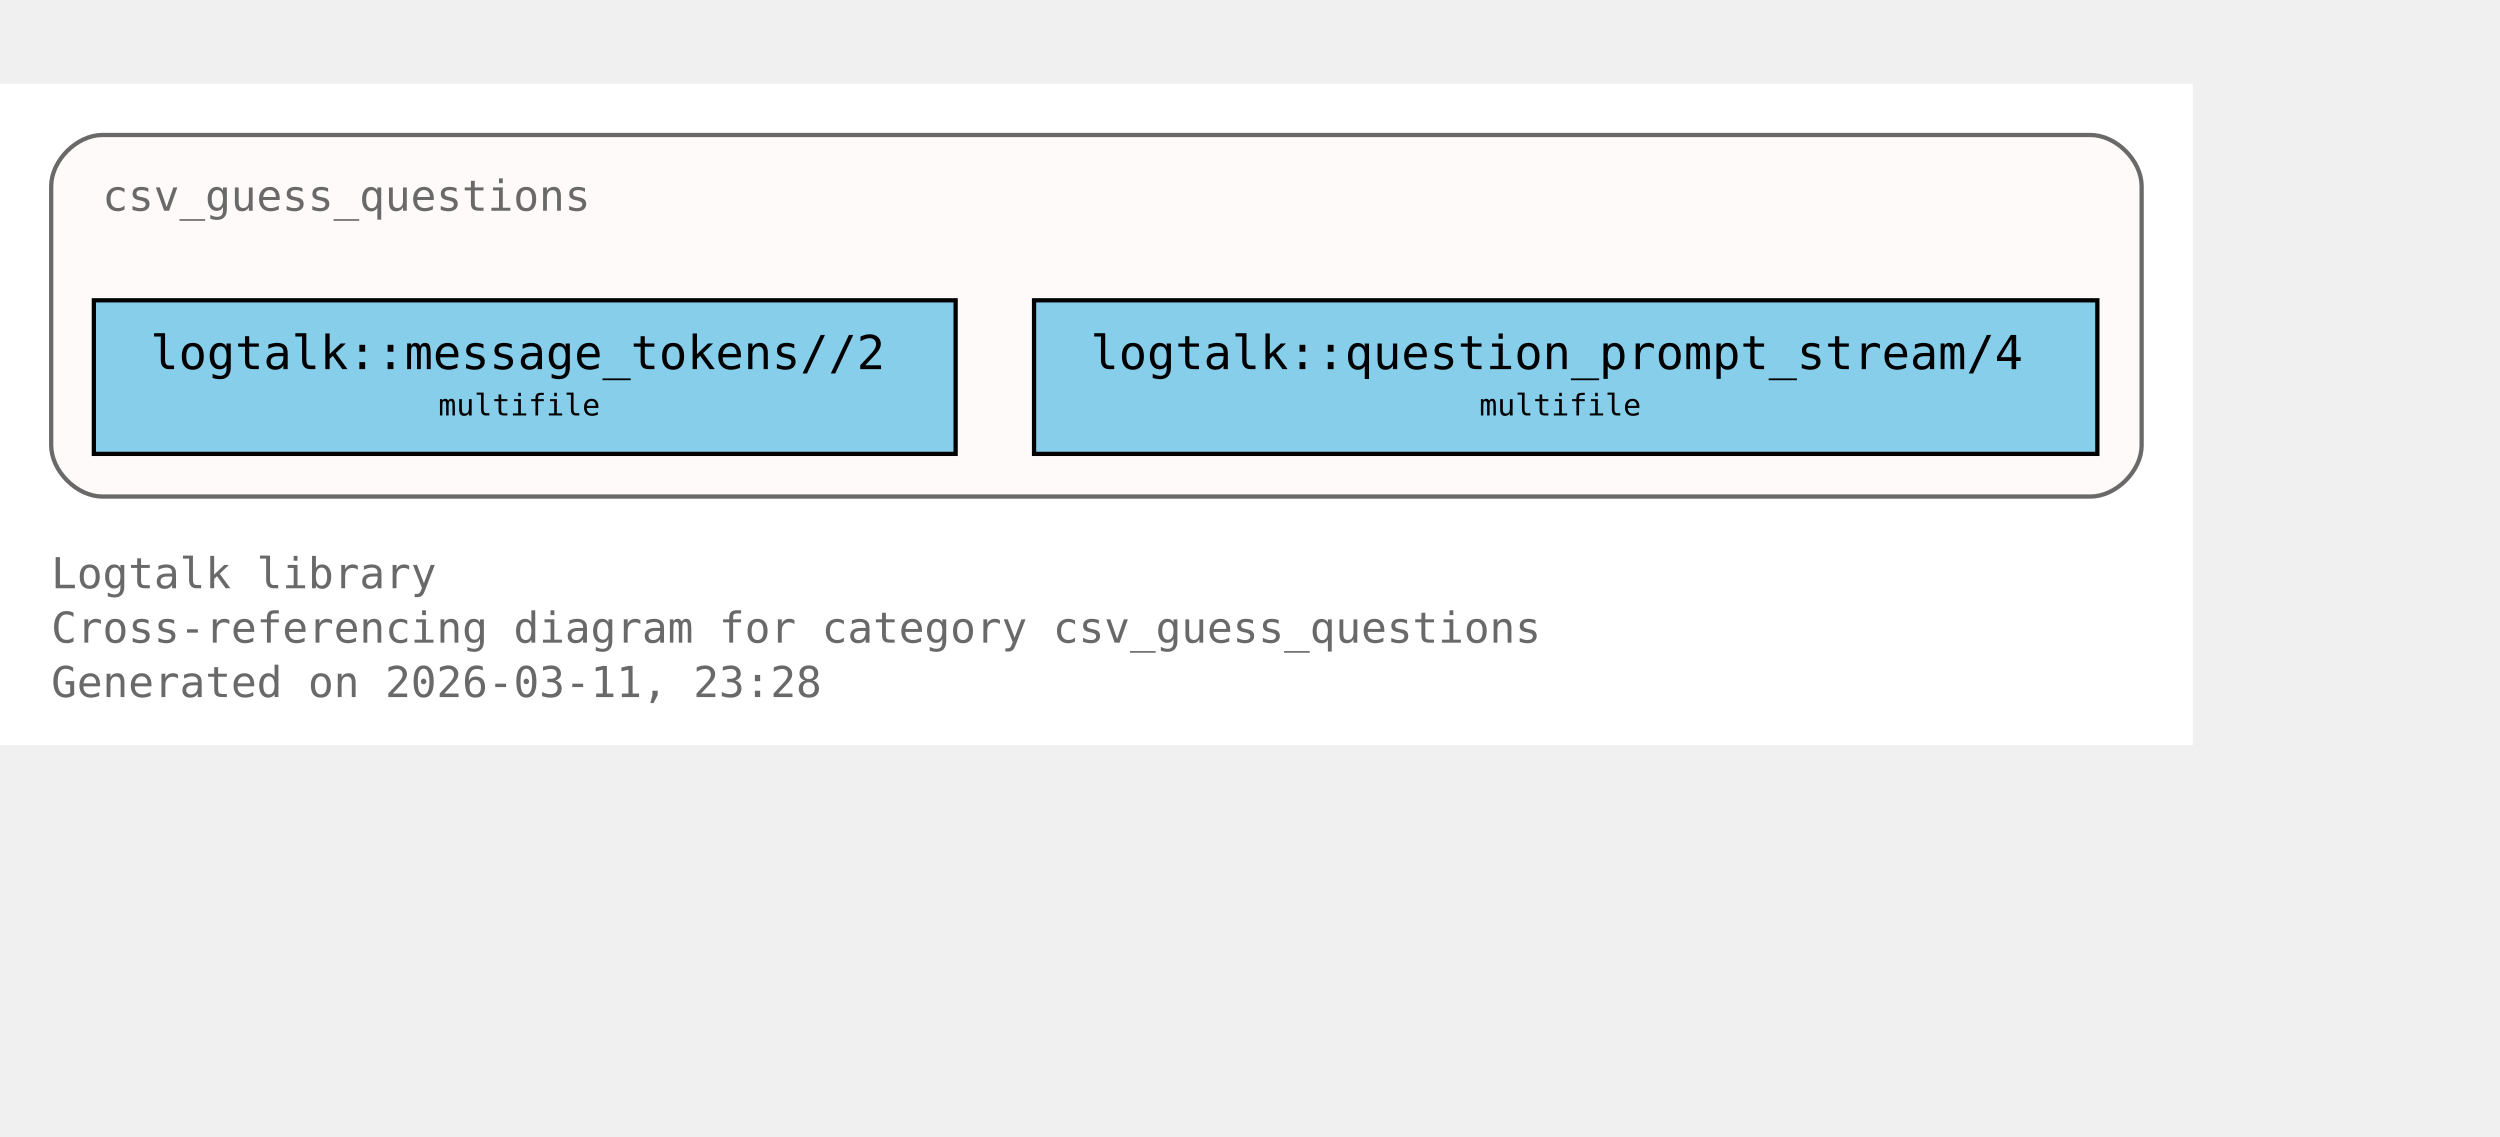
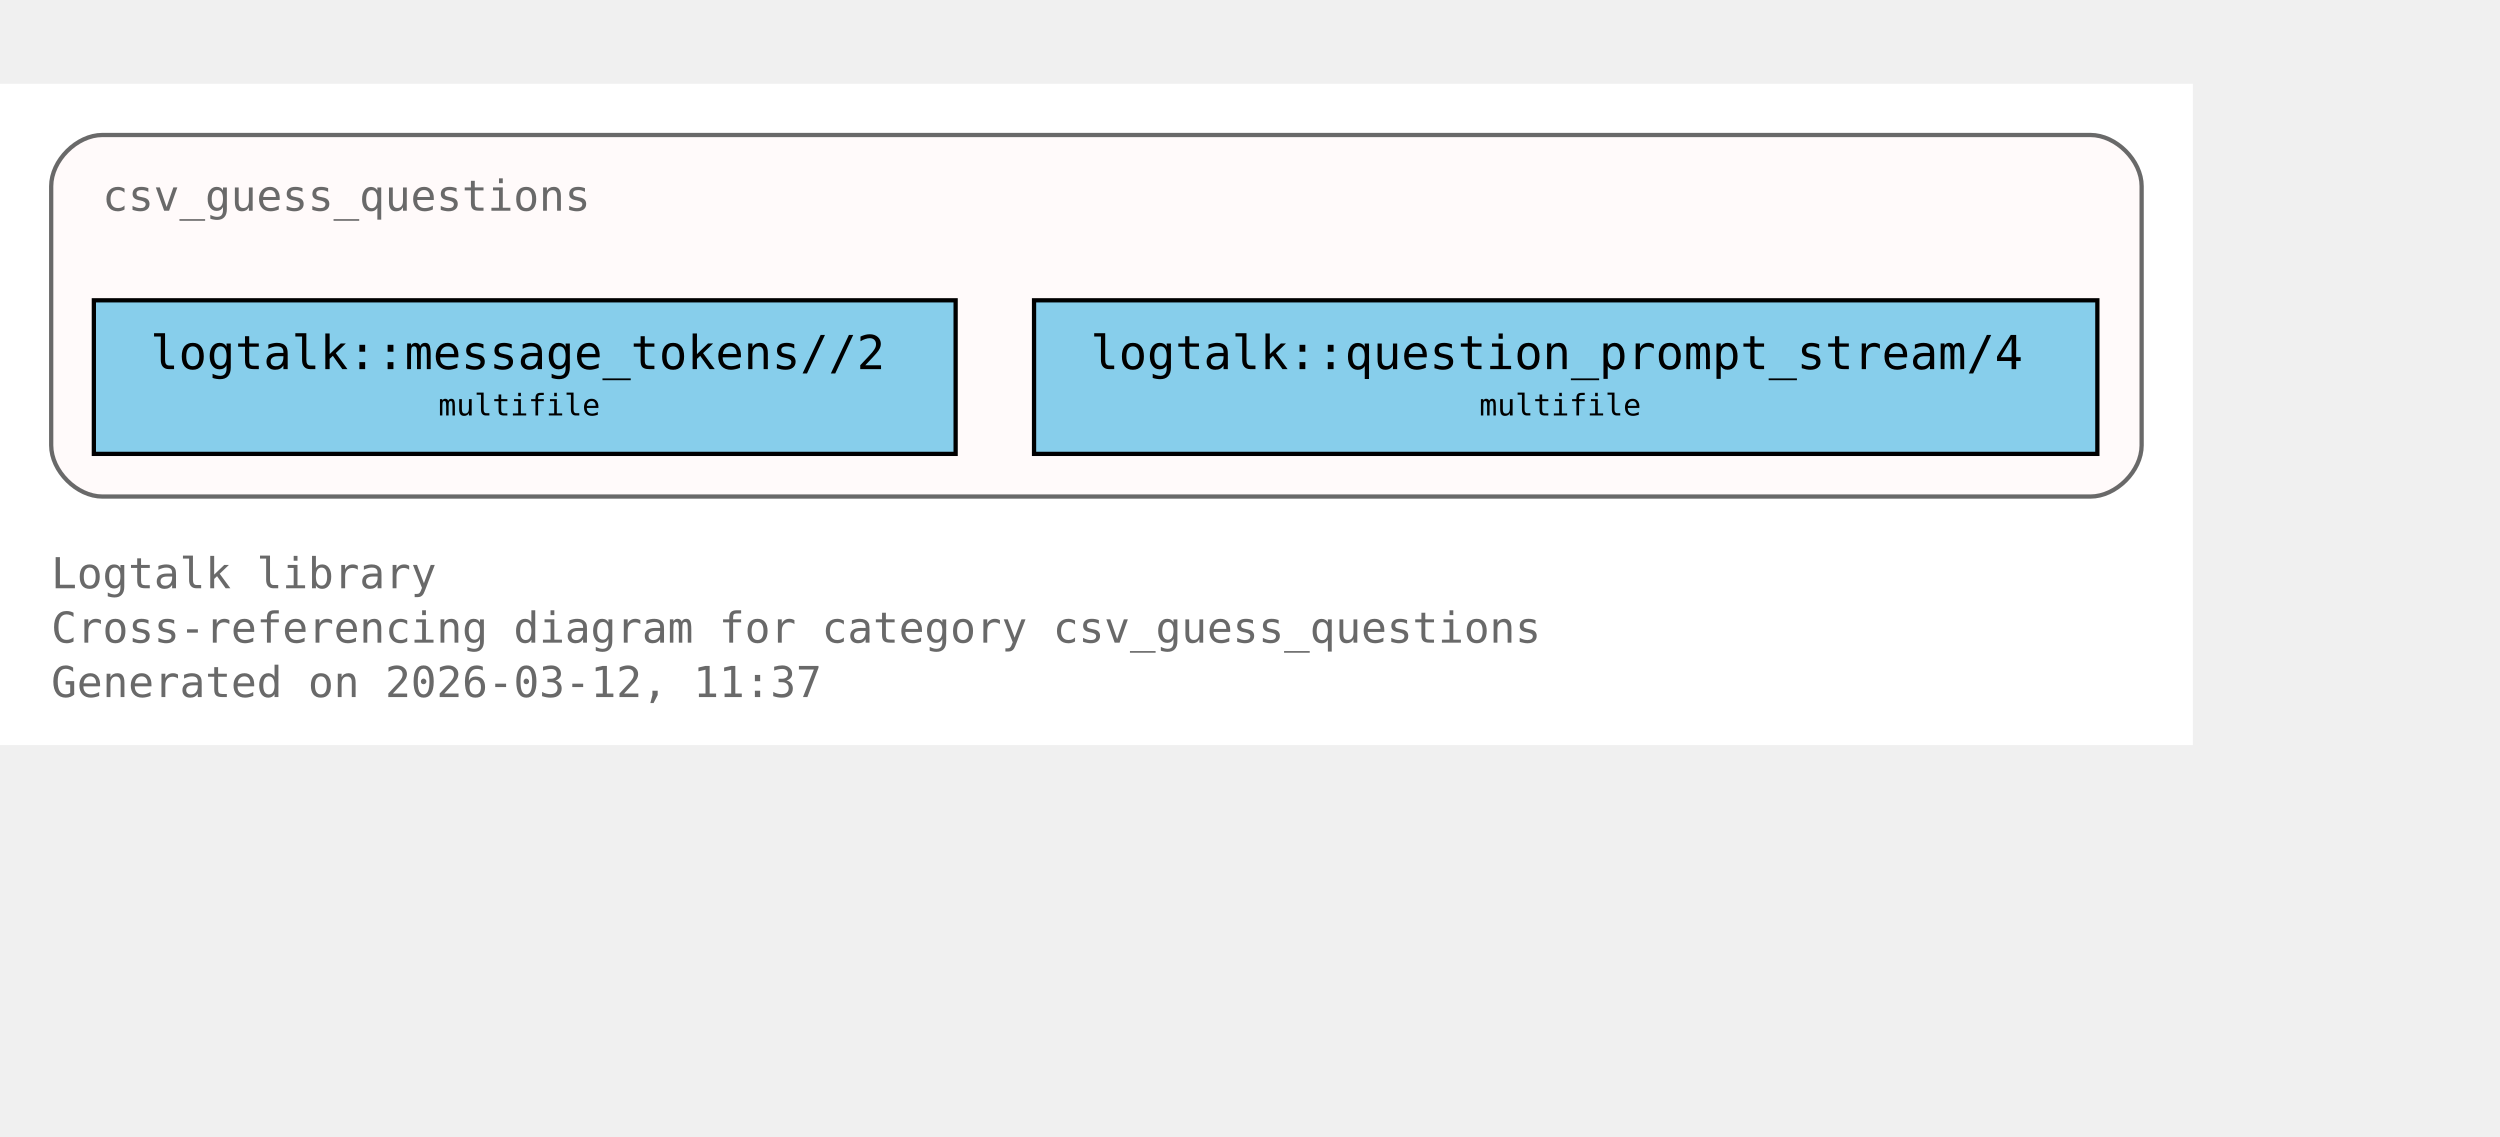
<svg xmlns="http://www.w3.org/2000/svg" xmlns:xlink="http://www.w3.org/1999/xlink" width="658pt" height="299pt" viewBox="72.00 72.00 586.00 227.00">
  <g id="graph0" class="graph" transform="scale(1 1) rotate(0) translate(76 223)">
    <polygon fill="white" stroke="none" points="-4,4 -4,-151 510,-151 510,4 -4,4" />
    <text xml:space="preserve" text-anchor="start" x="8" y="-32.75" font-family="Monospace" font-size="10.00" fill="dimgray">Logtalk library</text>
    <text xml:space="preserve" text-anchor="start" x="8" y="-20" font-family="Monospace" font-size="10.00" fill="dimgray">Cross-referencing diagram for category csv_guess_questions</text>
-     <text xml:space="preserve" text-anchor="start" x="8" y="-7.25" font-family="Monospace" font-size="10.00" fill="dimgray">Generated on 2026-03-11, 23:28</text>
+     <text xml:space="preserve" text-anchor="start" x="8" y="-7.25" font-family="Monospace" font-size="10.00" fill="dimgray">Generated on 2026-03-12, 11:37</text>
    <g id="clust1" class="cluster">
      <g id="a_clust1">
        <a xlink:title="csv_guess_questions">
          <path fill="snow" stroke="dimgray" d="M20,-54.25C20,-54.25 486,-54.25 486,-54.25 492,-54.25 498,-60.25 498,-66.25 498,-66.25 498,-127 498,-127 498,-133 492,-139 486,-139 486,-139 20,-139 20,-139 14,-139 8,-133 8,-127 8,-127 8,-66.25 8,-66.25 8,-60.25 14,-54.25 20,-54.25" />
          <g id="a_clust1_0">
-             <a xlink:href="https://github.com/LogtalkDotOrg/logtalk3/tree/bbaf5a7293784b6d050825dacb0878087efdfd65/library/csv/csv_guess_questions.lgt#L22" xlink:title="https://github.com/LogtalkDotOrg/logtalk3/tree/bbaf5a7293784b6d050825dacb0878087efdfd65/library/csv/csv_guess_questions.lgt#L22">
+             <a xlink:href="https://github.com/LogtalkDotOrg/logtalk3/tree/d347f56b46da7937d1e66a88cb97a5c3a1637586/library/csv/csv_guess_questions.lgt#L22" xlink:title="https://github.com/LogtalkDotOrg/logtalk3/tree/d347f56b46da7937d1e66a88cb97a5c3a1637586/library/csv/csv_guess_questions.lgt#L22">
              <text xml:space="preserve" text-anchor="start" x="20" y="-121.25" font-family="Monospace" font-size="10.00" fill="dimgray">csv_guess_questions</text>
            </a>
          </g>
        </a>
      </g>
    </g>
    <g id="node1" class="node">
      <polygon fill="skyblue" stroke="black" points="220,-100.25 18,-100.25 18,-64.25 220,-64.25 220,-100.25" />
      <text xml:space="preserve" text-anchor="start" x="26" y="-84.5" font-family="Monospace" font-size="9.00"> </text>
      <g id="a_node1_1">
-         <a xlink:href="https://github.com/LogtalkDotOrg/logtalk3/tree/bbaf5a7293784b6d050825dacb0878087efdfd65/library/csv/csv_guess_questions.lgt#L36" xlink:title="https://github.com/LogtalkDotOrg/logtalk3/tree/bbaf5a7293784b6d050825dacb0878087efdfd65/library/csv/csv_guess_questions.lgt#L36">
+         <a xlink:href="https://github.com/LogtalkDotOrg/logtalk3/tree/d347f56b46da7937d1e66a88cb97a5c3a1637586/library/csv/csv_guess_questions.lgt#L36" xlink:title="https://github.com/LogtalkDotOrg/logtalk3/tree/d347f56b46da7937d1e66a88cb97a5c3a1637586/library/csv/csv_guess_questions.lgt#L36">
          <text xml:space="preserve" text-anchor="start" x="31.25" y="-84.12" font-family="Monospace" font-size="11.00">logtalk::message_tokens//2</text>
        </a>
      </g>
      <text xml:space="preserve" text-anchor="start" x="206.75" y="-84.5" font-family="Monospace" font-size="9.00"> </text>
      <text xml:space="preserve" text-anchor="start" x="26" y="-72.12" font-family="Monospace" font-size="9.00"> </text>
      <text xml:space="preserve" text-anchor="start" x="98.75" y="-73.25" font-family="Monospace" font-size="7.00">multifile</text>
      <text xml:space="preserve" text-anchor="start" x="206.75" y="-72.12" font-family="Monospace" font-size="9.00"> </text>
    </g>
    <g id="node2" class="node">
      <polygon fill="skyblue" stroke="black" points="487.62,-100.25 238.38,-100.25 238.38,-64.25 487.62,-64.25 487.62,-100.25" />
      <text xml:space="preserve" text-anchor="start" x="246.38" y="-84.5" font-family="Monospace" font-size="9.00"> </text>
      <g id="a_node2_2">
-         <a xlink:href="https://github.com/LogtalkDotOrg/logtalk3/tree/bbaf5a7293784b6d050825dacb0878087efdfd65/library/csv/csv_guess_questions.lgt#L52" xlink:title="https://github.com/LogtalkDotOrg/logtalk3/tree/bbaf5a7293784b6d050825dacb0878087efdfd65/library/csv/csv_guess_questions.lgt#L52">
+         <a xlink:href="https://github.com/LogtalkDotOrg/logtalk3/tree/d347f56b46da7937d1e66a88cb97a5c3a1637586/library/csv/csv_guess_questions.lgt#L52" xlink:title="https://github.com/LogtalkDotOrg/logtalk3/tree/d347f56b46da7937d1e66a88cb97a5c3a1637586/library/csv/csv_guess_questions.lgt#L52">
          <text xml:space="preserve" text-anchor="start" x="251.62" y="-84.12" font-family="Monospace" font-size="11.00">logtalk::question_prompt_stream/4</text>
        </a>
      </g>
      <text xml:space="preserve" text-anchor="start" x="474.38" y="-84.5" font-family="Monospace" font-size="9.00"> </text>
      <text xml:space="preserve" text-anchor="start" x="246.38" y="-72.12" font-family="Monospace" font-size="9.00"> </text>
      <text xml:space="preserve" text-anchor="start" x="342.75" y="-73.25" font-family="Monospace" font-size="7.00">multifile</text>
      <text xml:space="preserve" text-anchor="start" x="474.38" y="-72.12" font-family="Monospace" font-size="9.00"> </text>
    </g>
  </g>
</svg>
